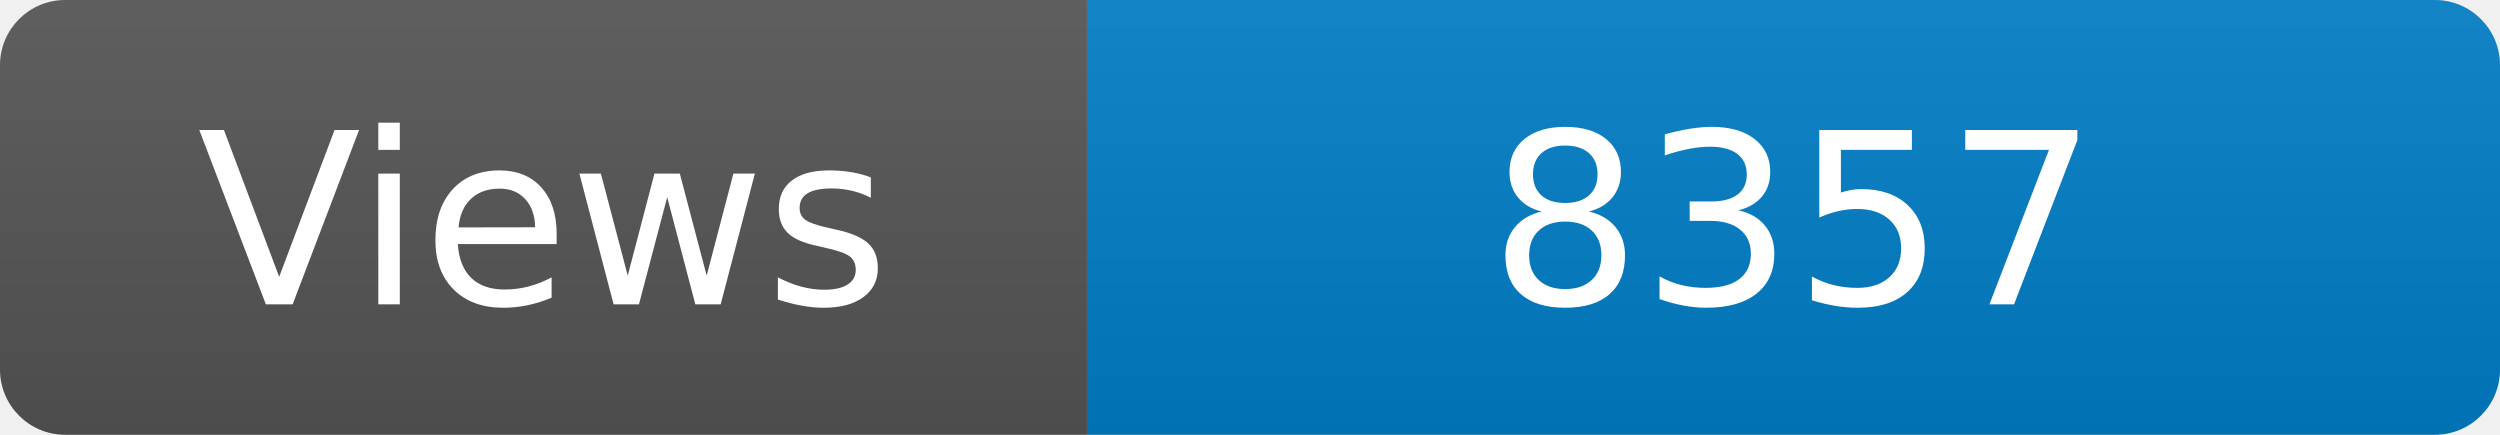
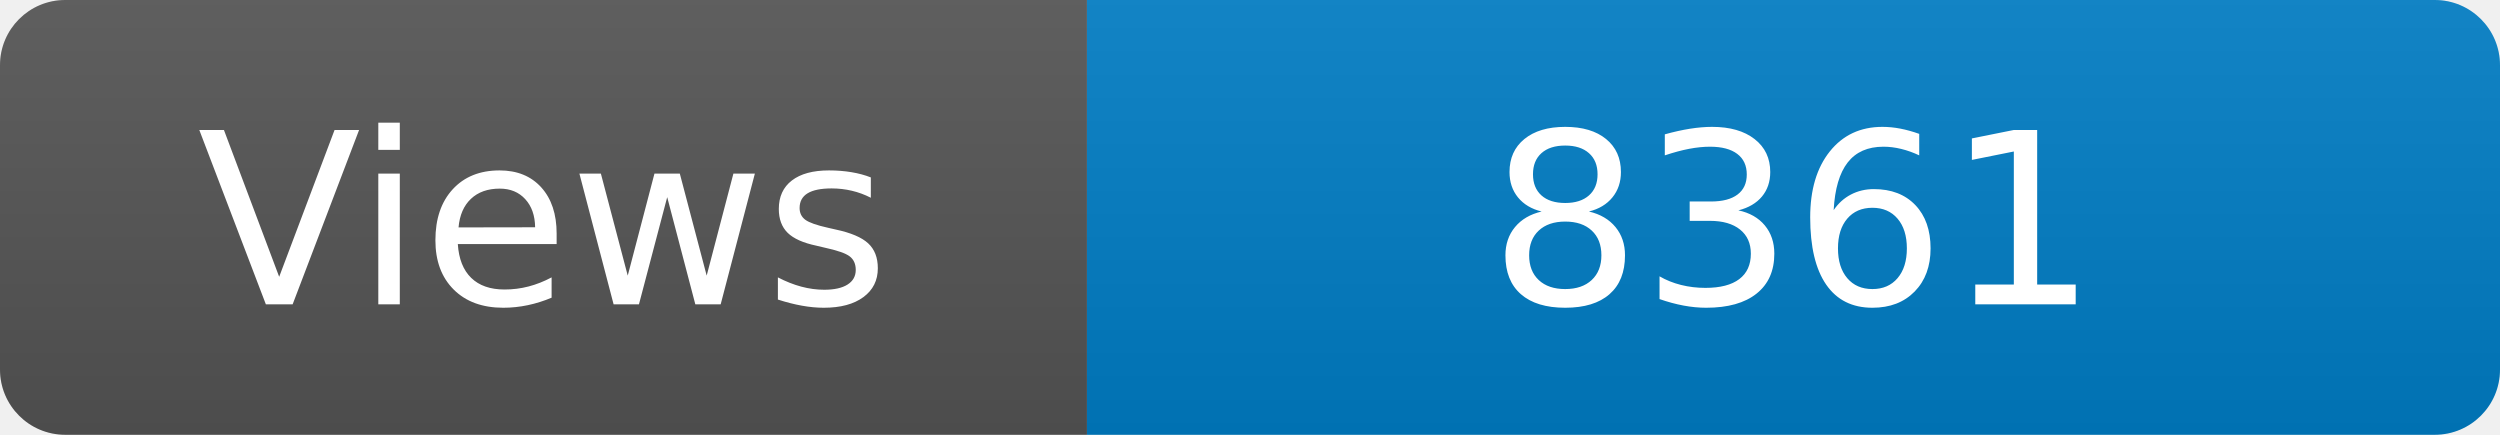
<svg xmlns="http://www.w3.org/2000/svg" width="115" height="20" role="img" aria-label="Maintained?: yes">
  <linearGradient id="s" x2="0" y2="100%">
    <stop offset="0" stop-color="#bbb" stop-opacity=".1" />
    <stop offset="1" stop-opacity=".1" />
  </linearGradient>
  <clipPath id="r">
    <rect width="115" height="20" rx="3" fill="#fff" />
  </clipPath>
  <g clip-path="url(#r)">
    <rect width="50" height="20" fill="#555" />
    <rect x="50" width="160" height="20" fill="#007ec6" />
    <rect width="115" height="20" fill="url(#s)" />
  </g>
  <g fill="#fff" text-anchor="middle" font-family="Verdana,Geneva,DejaVu Sans,sans-serif" font-size="110">
    <text x="250" y="140" transform="scale(.1)" fill="#fff">Views</text>
-     <text x="825" y="140" transform="scale(.1)" fill="#fff">8357</text>
+     <text x="825" y="140" transform="scale(.1)" fill="#fff">8361</text>
  </g>
</svg>
